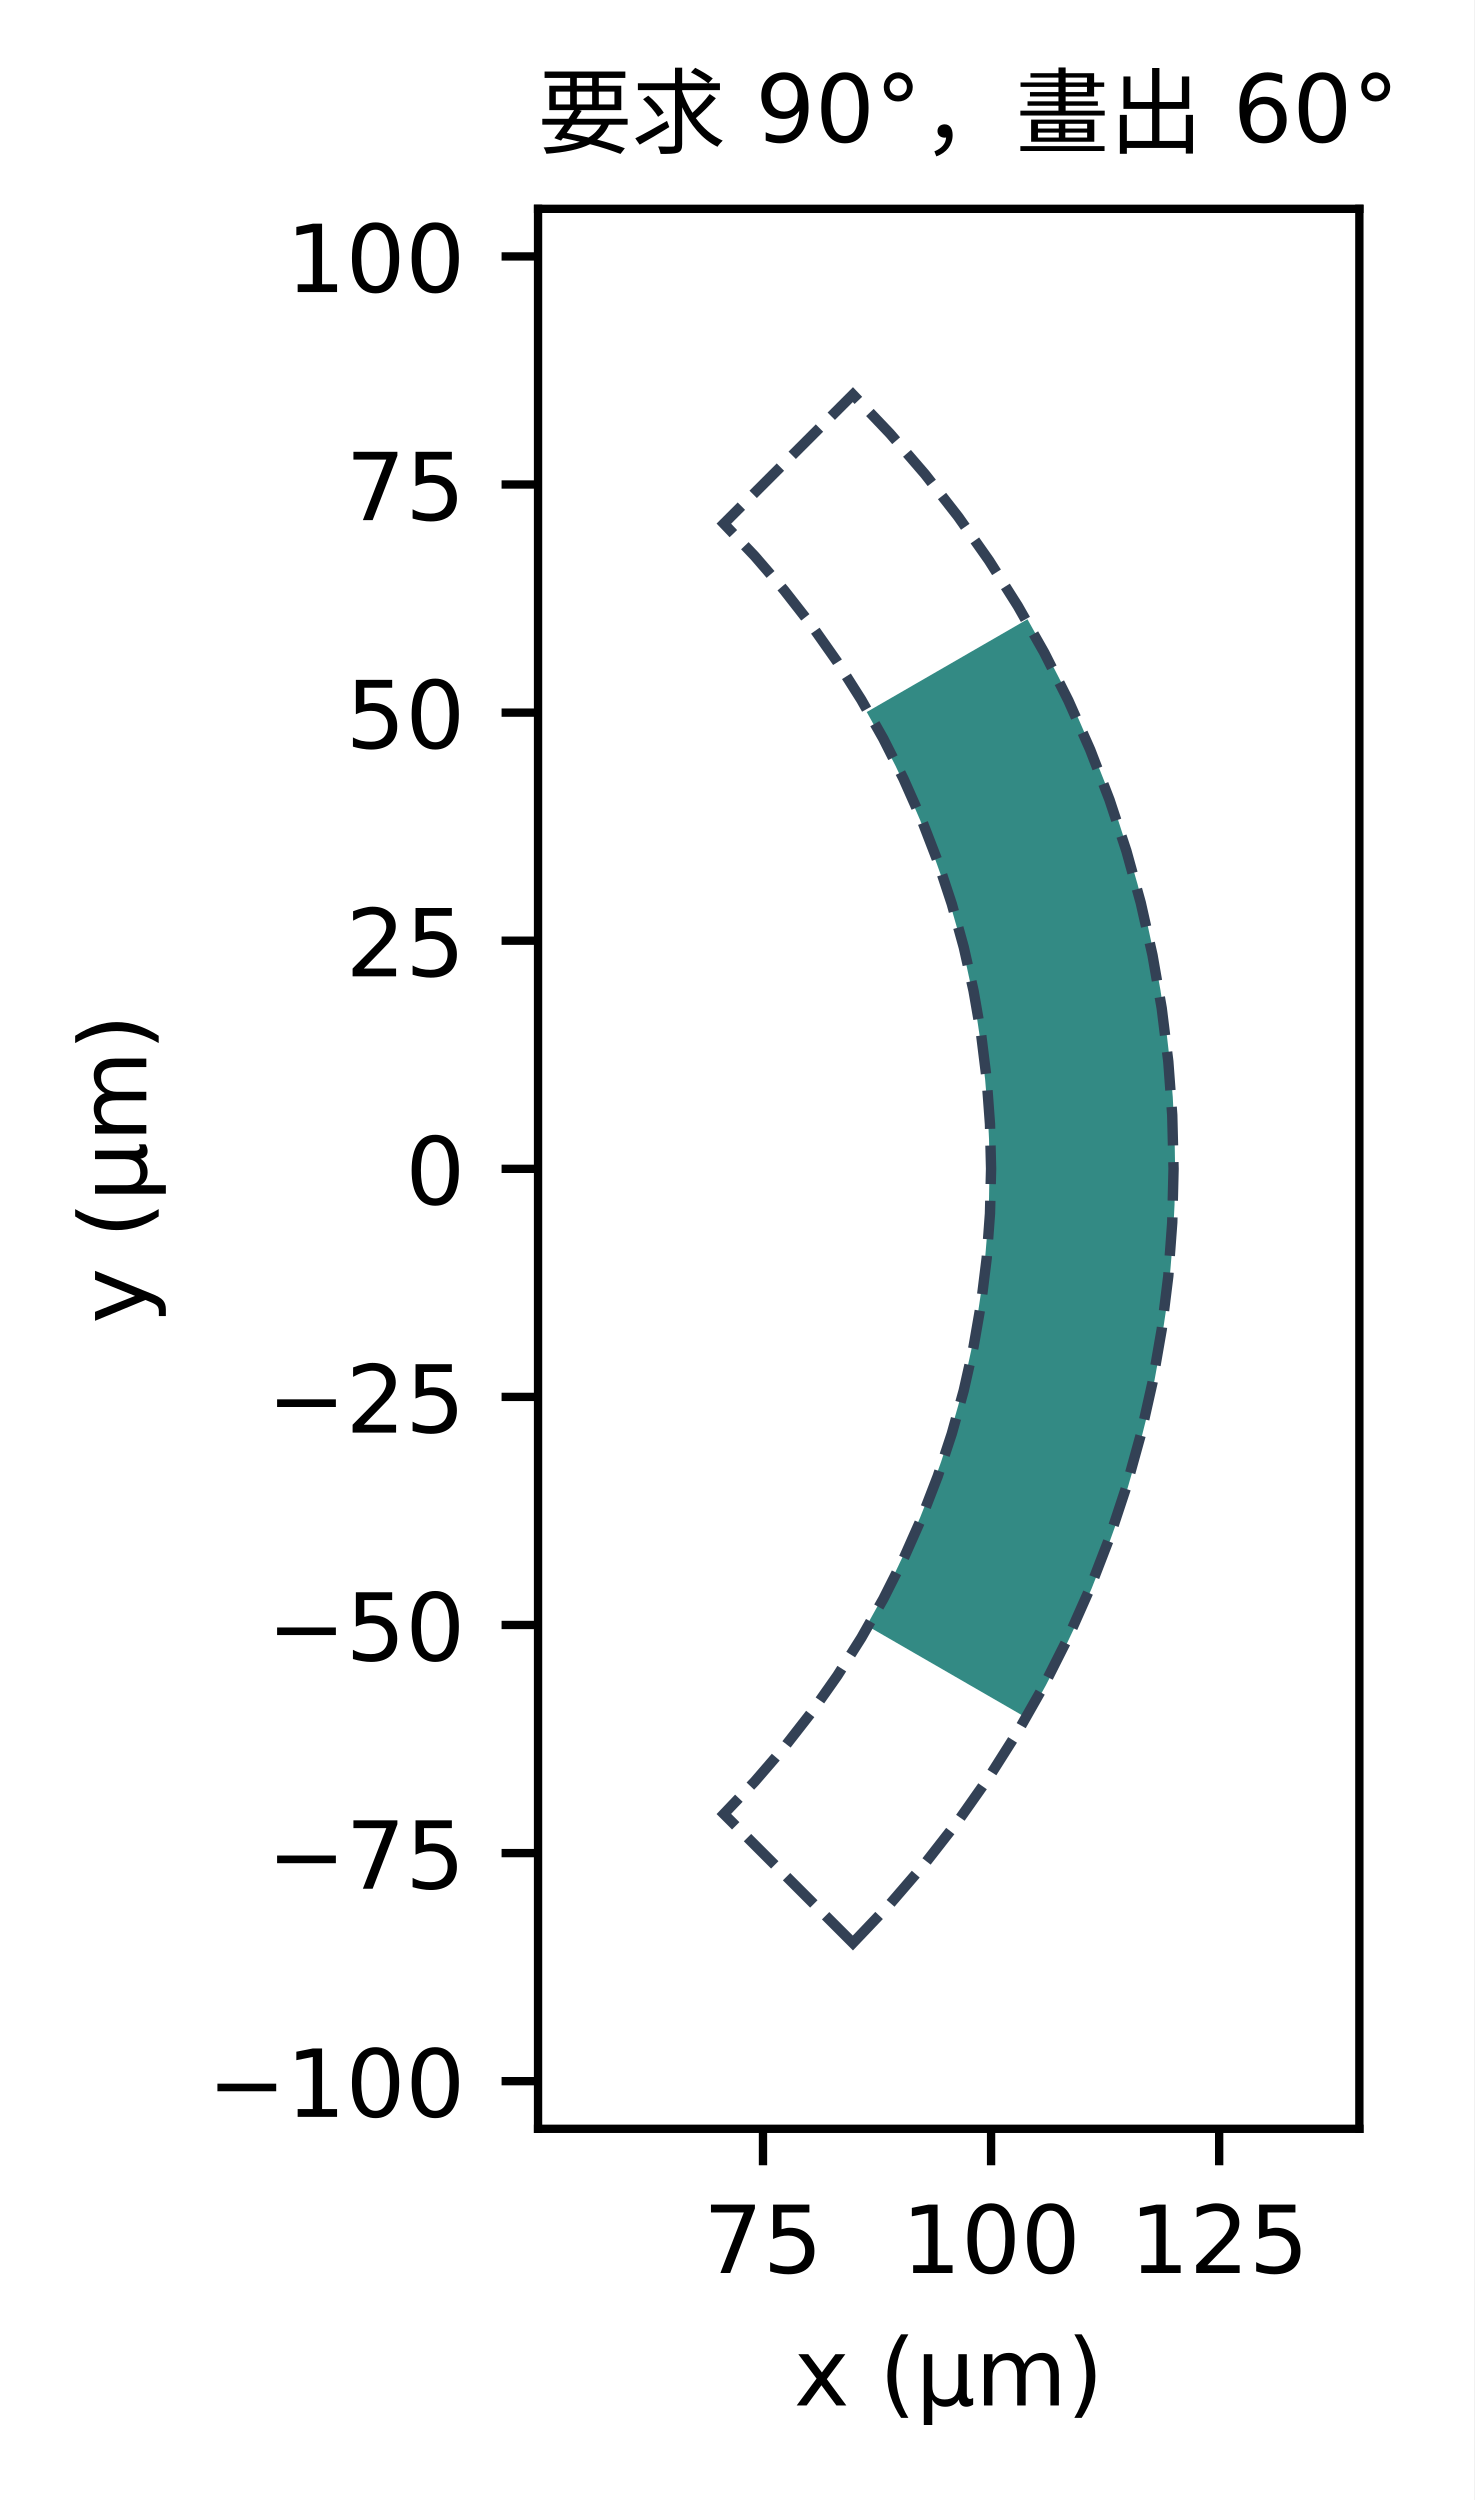
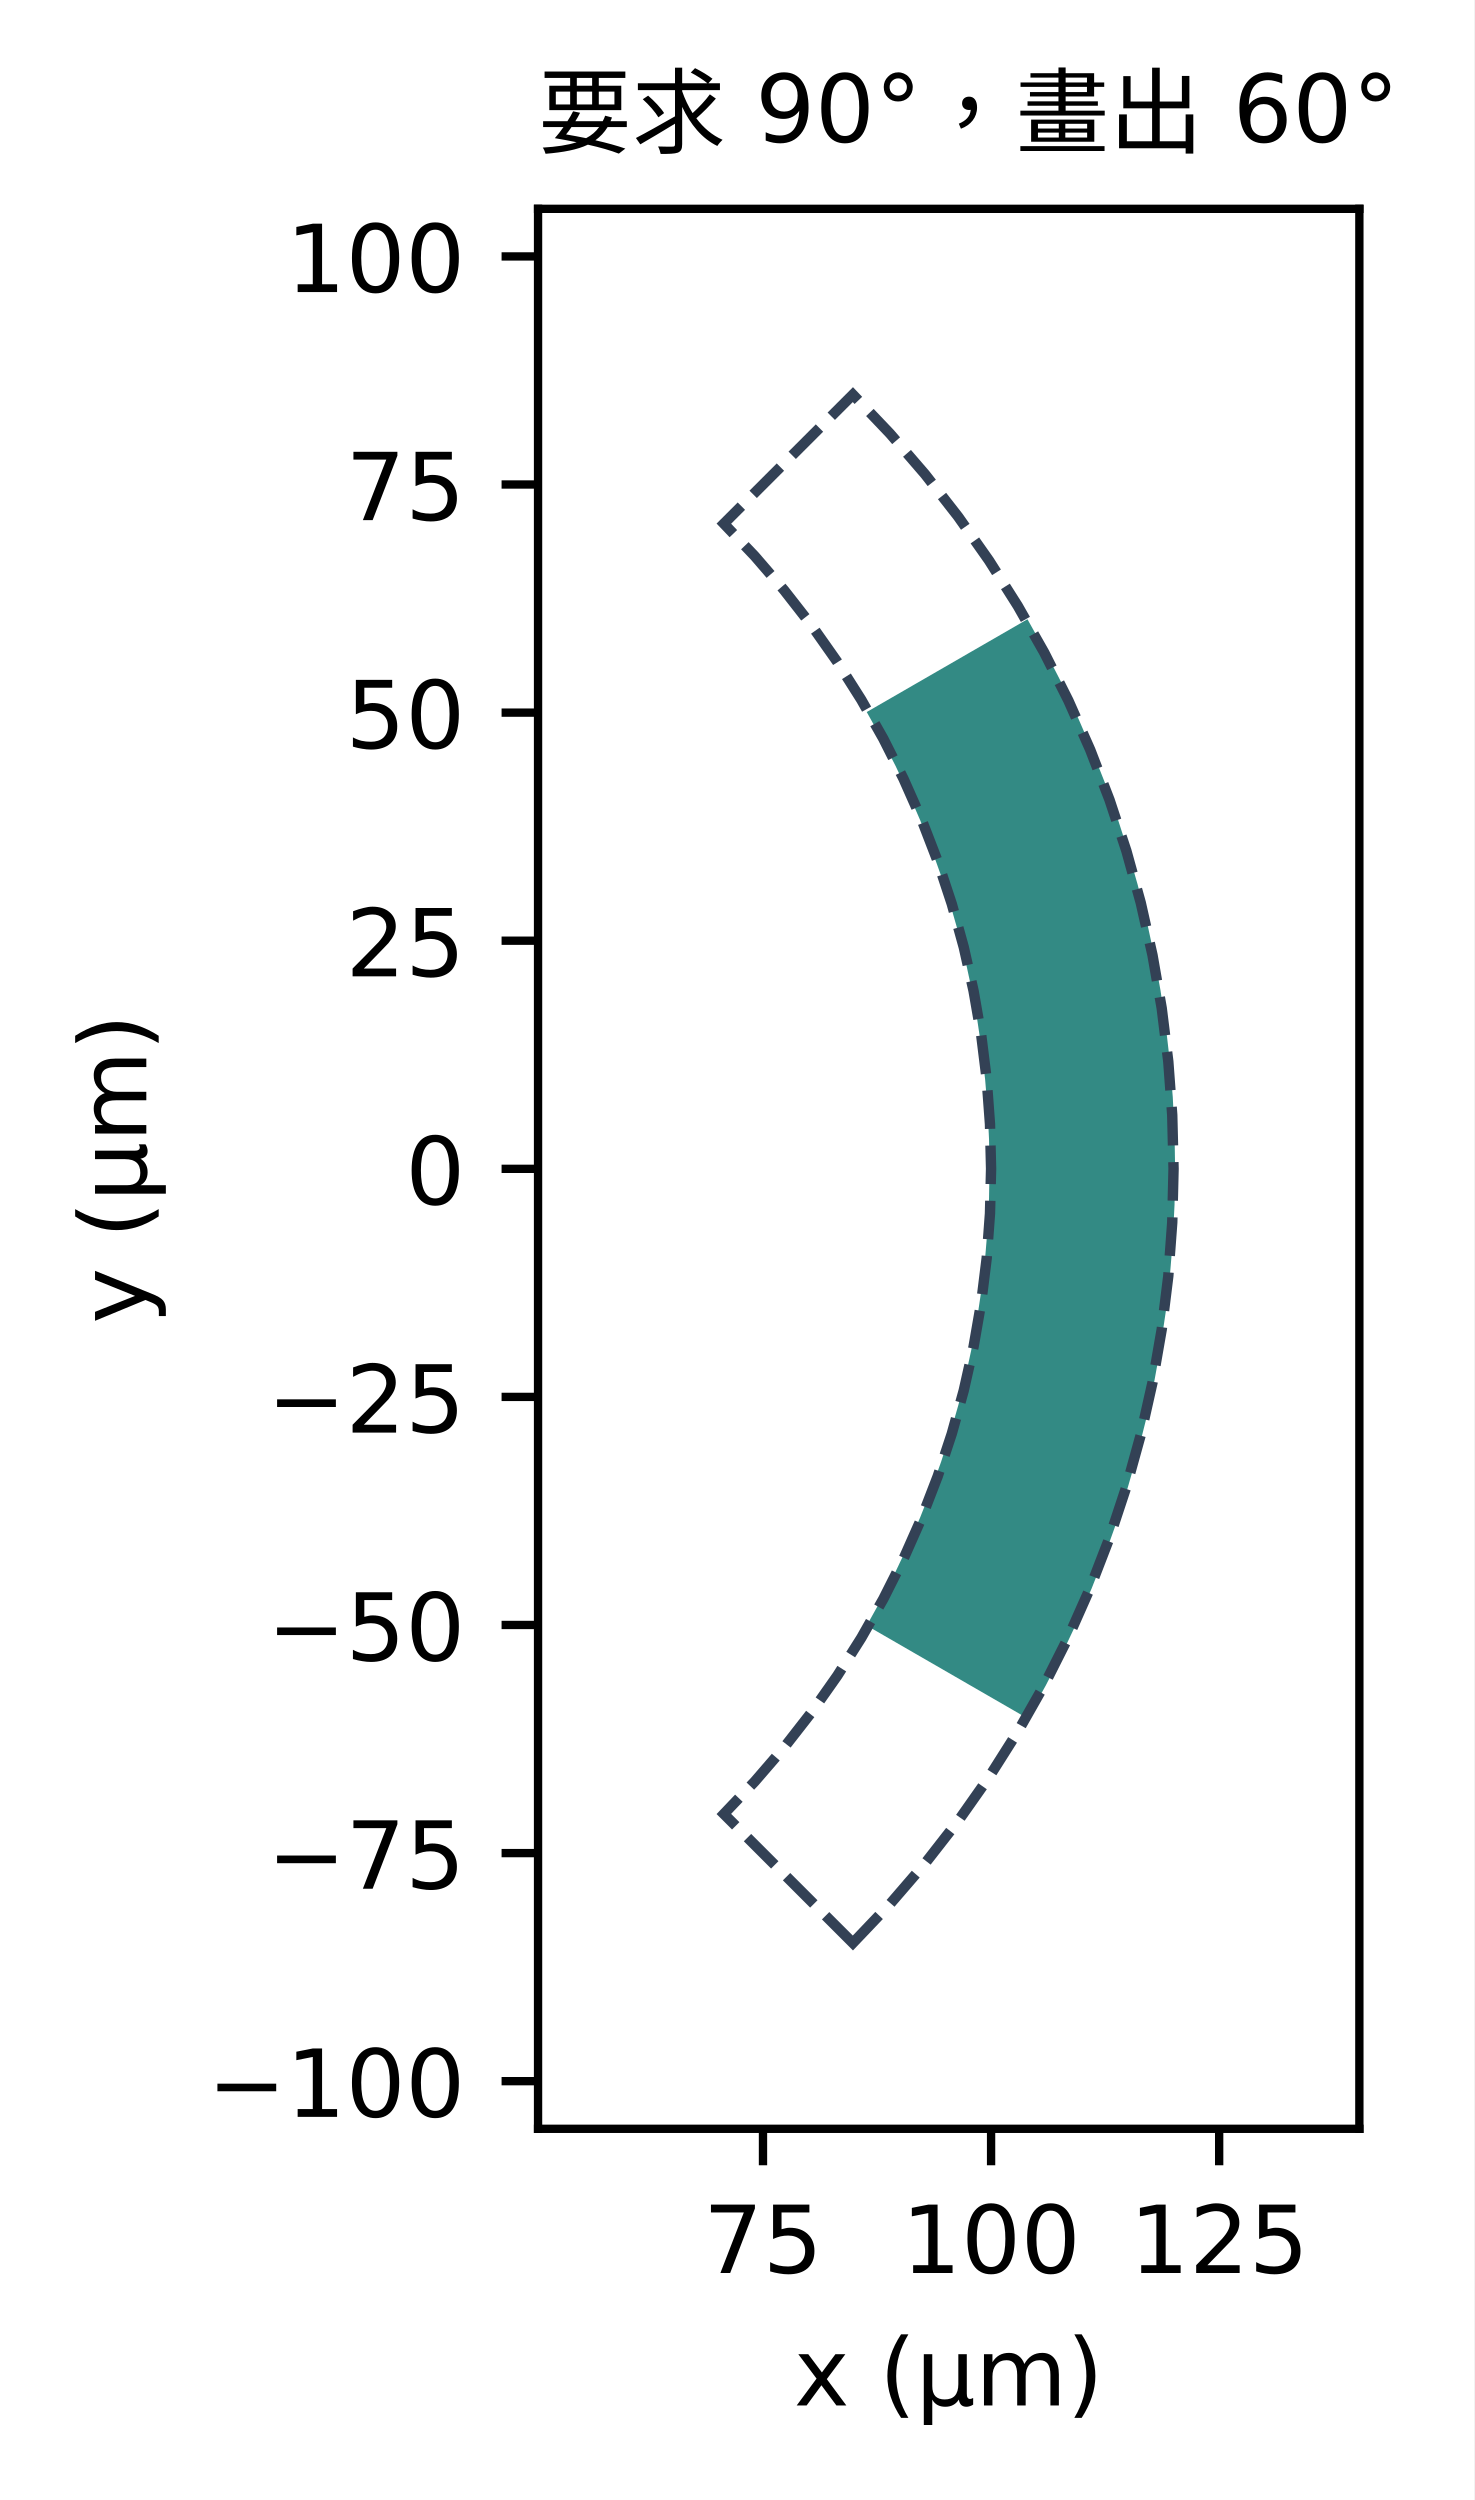
<svg xmlns="http://www.w3.org/2000/svg" xmlns:xlink="http://www.w3.org/1999/xlink" width="141.456pt" height="239.899pt" viewBox="0 0 141.456 239.899" version="1.1">
  <defs>
    <style type="text/css">*{stroke-linejoin: round; stroke-linecap: butt}</style>
  </defs>
  <g id="figure_1">
    <g id="patch_1">
      <path d="M 0 239.899  L 141.456 239.899  L 141.456 0  L 0 0  z " style="fill: #ffffff" />
    </g>
    <g id="axes_1">
      <g id="patch_2">
        <path d="M 51.631 204.279  L 130.444 204.279  L 130.444 20.039  L 51.631 20.039  z " style="fill: #ffffff" />
      </g>
      <g id="patch_3">
        <path d="M 98.538 164.69  L 83.374 155.934  L 84.765 153.431  L 86.074 150.882  L 87.299 148.292  L 88.439 145.663  L 89.492 142.999  L 90.457 140.301  L 91.334 137.573  L 92.121 134.819  L 92.817 132.04  L 93.422 129.239  L 93.934 126.421  L 94.354 123.587  L 94.682 120.74  L 94.916 117.884  L 95.056 115.023  L 95.104 112.159  L 95.056 109.294  L 94.916 106.433  L 94.682 103.577  L 94.354 100.73  L 93.934 97.896  L 93.422 95.078  L 92.817 92.277  L 92.121 89.498  L 91.334 86.744  L 90.457 84.016  L 89.492 81.318  L 88.439 78.654  L 87.299 76.025  L 86.074 73.435  L 84.765 70.887  L 83.374 68.383  L 98.538 59.628  L 100.209 62.632  L 101.779 65.69  L 103.249 68.799  L 104.617 71.953  L 105.88 75.15  L 107.039 78.387  L 108.09 81.661  L 109.034 84.967  L 109.869 88.302  L 110.595 91.662  L 111.21 95.045  L 111.715 98.445  L 112.108 101.861  L 112.389 105.288  L 112.558 108.721  L 112.614 112.159  L 112.558 115.596  L 112.389 119.03  L 112.108 122.456  L 111.715 125.872  L 111.21 129.272  L 110.595 132.655  L 109.869 136.016  L 109.034 139.35  L 108.09 142.656  L 107.039 145.93  L 105.88 149.167  L 104.617 152.364  L 103.249 155.519  L 101.779 158.627  L 100.209 161.685  z " clip-path="url(#pb1db3099ca)" style="fill: #0f766e; opacity: 0.85; stroke: #0f766e; stroke-width: 0.3; stroke-linejoin: miter" />
      </g>
      <g id="patch_4">
        <path d="M 81.842 186.449  L 69.46 174.067  L 72.423 170.955  L 75.23 167.701  L 77.874 164.313  L 80.348 160.8  L 82.648 157.169  L 84.765 153.431  L 86.698 149.592  L 88.439 145.663  L 89.985 141.654  L 91.334 137.573  L 92.48 133.432  L 93.422 129.239  L 94.156 125.005  L 94.682 120.74  L 94.998 116.455  L 95.104 112.159  L 94.998 107.862  L 94.682 103.577  L 94.156 99.312  L 93.422 95.078  L 92.48 90.885  L 91.334 86.744  L 89.985 82.663  L 88.439 78.654  L 86.698 74.725  L 84.765 70.887  L 82.648 67.148  L 80.348 63.517  L 77.874 60.004  L 75.23 56.617  L 72.423 53.362  L 69.46 50.25  L 81.842 37.868  L 85.398 41.603  L 88.766 45.508  L 91.939 49.573  L 94.907 53.79  L 97.666 58.146  L 100.209 62.632  L 102.527 67.238  L 104.617 71.953  L 106.472 76.764  L 108.09 81.661  L 109.465 86.63  L 110.595 91.662  L 111.477 96.742  L 112.108 101.861  L 112.487 107.004  L 112.614 112.159  L 112.487 117.314  L 112.108 122.456  L 111.477 127.575  L 110.595 132.655  L 109.465 137.687  L 108.09 142.656  L 106.472 147.553  L 104.617 152.364  L 102.527 157.079  L 100.209 161.685  L 97.666 166.171  L 94.907 170.528  L 91.939 174.744  L 88.766 178.809  L 85.398 182.714  L 81.842 186.449  z " clip-path="url(#pb1db3099ca)" style="fill: none; stroke-dasharray: 3.7,1.6; stroke-dashoffset: 0; stroke: #334155; stroke-linejoin: miter" />
      </g>
      <g id="matplotlib.axis_1">
        <g id="xtick_1">
          <g id="line2d_1">
            <defs>
              <path id="mcb5018c08f" d="M 0 0  L 0 3.5  " style="stroke: #000000; stroke-width: 0.8" />
            </defs>
            <g>
              <use xlink:href="#mcb5018c08f" x="73.216" y="204.279" style="stroke: #000000; stroke-width: 0.8" />
            </g>
          </g>
          <g id="text_1">
-             <text style="font-size: 9px; font-family: 'DejaVu Sans', 'Heiti TC'; text-anchor: middle" x="73.216" y="218.117" transform="rotate(-0 73.21555 218.1172)">75</text>
+             <text style="font-size: 9px; font-family: 'DejaVu Sans', 'Heiti TC', 'PingFang TC', 'Noto Sans CJK TC', 'Noto Sans TC', 'Microsoft JhengHei'; text-anchor: middle" x="73.216" y="218.117" transform="rotate(-0 73.21555 218.1172)">75</text>
          </g>
        </g>
        <g id="xtick_2">
          <g id="line2d_2">
            <g>
              <use xlink:href="#mcb5018c08f" x="95.104" y="204.279" style="stroke: #000000; stroke-width: 0.8" />
            </g>
          </g>
          <g id="text_2">
-             <text style="font-size: 9px; font-family: 'DejaVu Sans', 'Heiti TC'; text-anchor: middle" x="95.104" y="218.117" transform="rotate(-0 95.1035 218.1172)">100</text>
+             <text style="font-size: 9px; font-family: 'DejaVu Sans', 'Heiti TC', 'PingFang TC', 'Noto Sans CJK TC', 'Noto Sans TC', 'Microsoft JhengHei'; text-anchor: middle" x="95.104" y="218.117" transform="rotate(-0 95.1035 218.1172)">100</text>
          </g>
        </g>
        <g id="xtick_3">
          <g id="line2d_3">
            <g>
              <use xlink:href="#mcb5018c08f" x="116.991" y="204.279" style="stroke: #000000; stroke-width: 0.8" />
            </g>
          </g>
          <g id="text_3">
-             <text style="font-size: 9px; font-family: 'DejaVu Sans', 'Heiti TC'; text-anchor: middle" x="116.991" y="218.117" transform="rotate(-0 116.9915 218.1172)">125</text>
+             <text style="font-size: 9px; font-family: 'DejaVu Sans', 'Heiti TC', 'PingFang TC', 'Noto Sans CJK TC', 'Noto Sans TC', 'Microsoft JhengHei'; text-anchor: middle" x="116.991" y="218.117" transform="rotate(-0 116.9915 218.1172)">125</text>
          </g>
        </g>
        <g id="text_4">
-           <text style="font-size: 9px; font-family: 'DejaVu Sans', 'Heiti TC'; text-anchor: middle" x="91.037" y="230.827" transform="rotate(-0 91.03716 230.8275)">x (µm)</text>
+           <text style="font-size: 9px; font-family: 'DejaVu Sans', 'Heiti TC', 'PingFang TC', 'Noto Sans CJK TC', 'Noto Sans TC', 'Microsoft JhengHei'; text-anchor: middle" x="91.037" y="230.827" transform="rotate(-0 91.03716 230.8275)">x (µm)</text>
        </g>
      </g>
      <g id="matplotlib.axis_2">
        <g id="ytick_1">
          <g id="line2d_4">
            <defs>
              <path id="meb83469c67" d="M 0 0  L -3.5 0  " style="stroke: #000000; stroke-width: 0.8" />
            </defs>
            <g>
              <use xlink:href="#meb83469c67" x="51.631" y="199.71" style="stroke: #000000; stroke-width: 0.8" />
            </g>
          </g>
          <g id="text_5">
-             <text style="font-size: 9px; font-family: 'DejaVu Sans', 'Heiti TC'; text-anchor: end" x="44.631" y="203.13" transform="rotate(-0 44.63078 203.1297)">−100</text>
+             <text style="font-size: 9px; font-family: 'DejaVu Sans', 'Heiti TC', 'PingFang TC', 'Noto Sans CJK TC', 'Noto Sans TC', 'Microsoft JhengHei'; text-anchor: end" x="44.631" y="203.13" transform="rotate(-0 44.63078 203.1297)">−100</text>
          </g>
        </g>
        <g id="ytick_2">
          <g id="line2d_5">
            <g>
              <use xlink:href="#meb83469c67" x="51.631" y="177.822" style="stroke: #000000; stroke-width: 0.8" />
            </g>
          </g>
          <g id="text_6">
-             <text style="font-size: 9px; font-family: 'DejaVu Sans', 'Heiti TC'; text-anchor: end" x="44.631" y="181.242" transform="rotate(-0 44.63078 181.2417)">−75</text>
+             <text style="font-size: 9px; font-family: 'DejaVu Sans', 'Heiti TC', 'PingFang TC', 'Noto Sans CJK TC', 'Noto Sans TC', 'Microsoft JhengHei'; text-anchor: end" x="44.631" y="181.242" transform="rotate(-0 44.63078 181.2417)">−75</text>
          </g>
        </g>
        <g id="ytick_3">
          <g id="line2d_6">
            <g>
              <use xlink:href="#meb83469c67" x="51.631" y="155.934" style="stroke: #000000; stroke-width: 0.8" />
            </g>
          </g>
          <g id="text_7">
-             <text style="font-size: 9px; font-family: 'DejaVu Sans', 'Heiti TC'; text-anchor: end" x="44.631" y="159.354" transform="rotate(-0 44.63078 159.3538)">−50</text>
+             <text style="font-size: 9px; font-family: 'DejaVu Sans', 'Heiti TC', 'PingFang TC', 'Noto Sans CJK TC', 'Noto Sans TC', 'Microsoft JhengHei'; text-anchor: end" x="44.631" y="159.354" transform="rotate(-0 44.63078 159.3538)">−50</text>
          </g>
        </g>
        <g id="ytick_4">
          <g id="line2d_7">
            <g>
              <use xlink:href="#meb83469c67" x="51.631" y="134.047" style="stroke: #000000; stroke-width: 0.8" />
            </g>
          </g>
          <g id="text_8">
-             <text style="font-size: 9px; font-family: 'DejaVu Sans', 'Heiti TC'; text-anchor: end" x="44.631" y="137.466" transform="rotate(-0 44.63078 137.4658)">−25</text>
+             <text style="font-size: 9px; font-family: 'DejaVu Sans', 'Heiti TC', 'PingFang TC', 'Noto Sans CJK TC', 'Noto Sans TC', 'Microsoft JhengHei'; text-anchor: end" x="44.631" y="137.466" transform="rotate(-0 44.63078 137.4658)">−25</text>
          </g>
        </g>
        <g id="ytick_5">
          <g id="line2d_8">
            <g>
              <use xlink:href="#meb83469c67" x="51.631" y="112.159" style="stroke: #000000; stroke-width: 0.8" />
            </g>
          </g>
          <g id="text_9">
-             <text style="font-size: 9px; font-family: 'DejaVu Sans', 'Heiti TC'; text-anchor: end" x="44.631" y="115.578" transform="rotate(-0 44.63078 115.5779)">0</text>
+             <text style="font-size: 9px; font-family: 'DejaVu Sans', 'Heiti TC', 'PingFang TC', 'Noto Sans CJK TC', 'Noto Sans TC', 'Microsoft JhengHei'; text-anchor: end" x="44.631" y="115.578" transform="rotate(-0 44.63078 115.5779)">0</text>
          </g>
        </g>
        <g id="ytick_6">
          <g id="line2d_9">
            <g>
              <use xlink:href="#meb83469c67" x="51.631" y="90.271" style="stroke: #000000; stroke-width: 0.8" />
            </g>
          </g>
          <g id="text_10">
-             <text style="font-size: 9px; font-family: 'DejaVu Sans', 'Heiti TC'; text-anchor: end" x="44.631" y="93.69" transform="rotate(-0 44.63078 93.68994)">25</text>
+             <text style="font-size: 9px; font-family: 'DejaVu Sans', 'Heiti TC', 'PingFang TC', 'Noto Sans CJK TC', 'Noto Sans TC', 'Microsoft JhengHei'; text-anchor: end" x="44.631" y="93.69" transform="rotate(-0 44.63078 93.68994)">25</text>
          </g>
        </g>
        <g id="ytick_7">
          <g id="line2d_10">
            <g>
              <use xlink:href="#meb83469c67" x="51.631" y="68.383" style="stroke: #000000; stroke-width: 0.8" />
            </g>
          </g>
          <g id="text_11">
-             <text style="font-size: 9px; font-family: 'DejaVu Sans', 'Heiti TC'; text-anchor: end" x="44.631" y="71.802" transform="rotate(-0 44.63078 71.80199)">50</text>
+             <text style="font-size: 9px; font-family: 'DejaVu Sans', 'Heiti TC', 'PingFang TC', 'Noto Sans CJK TC', 'Noto Sans TC', 'Microsoft JhengHei'; text-anchor: end" x="44.631" y="71.802" transform="rotate(-0 44.63078 71.80199)">50</text>
          </g>
        </g>
        <g id="ytick_8">
          <g id="line2d_11">
            <g>
              <use xlink:href="#meb83469c67" x="51.631" y="46.495" style="stroke: #000000; stroke-width: 0.8" />
            </g>
          </g>
          <g id="text_12">
-             <text style="font-size: 9px; font-family: 'DejaVu Sans', 'Heiti TC'; text-anchor: end" x="44.631" y="49.914" transform="rotate(-0 44.63078 49.91405)">75</text>
+             <text style="font-size: 9px; font-family: 'DejaVu Sans', 'Heiti TC', 'PingFang TC', 'Noto Sans CJK TC', 'Noto Sans TC', 'Microsoft JhengHei'; text-anchor: end" x="44.631" y="49.914" transform="rotate(-0 44.63078 49.91405)">75</text>
          </g>
        </g>
        <g id="ytick_9">
          <g id="line2d_12">
            <g>
              <use xlink:href="#meb83469c67" x="51.631" y="24.607" style="stroke: #000000; stroke-width: 0.8" />
            </g>
          </g>
          <g id="text_13">
-             <text style="font-size: 9px; font-family: 'DejaVu Sans', 'Heiti TC'; text-anchor: end" x="44.631" y="28.026" transform="rotate(-0 44.63078 28.0261)">100</text>
+             <text style="font-size: 9px; font-family: 'DejaVu Sans', 'Heiti TC', 'PingFang TC', 'Noto Sans CJK TC', 'Noto Sans TC', 'Microsoft JhengHei'; text-anchor: end" x="44.631" y="28.026" transform="rotate(-0 44.63078 28.0261)">100</text>
          </g>
        </g>
        <g id="text_14">
-           <text style="font-size: 9px; font-family: 'DejaVu Sans', 'Heiti TC'; text-anchor: middle" x="14.039" y="112.159" transform="rotate(-90 14.03859 112.1586)">y (µm)</text>
+           <text style="font-size: 9px; font-family: 'DejaVu Sans', 'Heiti TC', 'PingFang TC', 'Noto Sans CJK TC', 'Noto Sans TC', 'Microsoft JhengHei'; text-anchor: middle" x="14.039" y="112.159" transform="rotate(-90 14.03859 112.1586)">y (µm)</text>
        </g>
      </g>
      <g id="patch_5">
        <path d="M 51.631 204.279  L 51.631 20.039  " style="fill: none; stroke: #000000; stroke-width: 0.8; stroke-linejoin: miter; stroke-linecap: square" />
      </g>
      <g id="patch_6">
        <path d="M 130.444 204.279  L 130.444 20.039  " style="fill: none; stroke: #000000; stroke-width: 0.8; stroke-linejoin: miter; stroke-linecap: square" />
      </g>
      <g id="patch_7">
        <path d="M 51.631 204.279  L 130.444 204.279  " style="fill: none; stroke: #000000; stroke-width: 0.8; stroke-linejoin: miter; stroke-linecap: square" />
      </g>
      <g id="patch_8">
        <path d="M 51.631 20.039  L 130.444 20.039  " style="fill: none; stroke: #000000; stroke-width: 0.8; stroke-linejoin: miter; stroke-linecap: square" />
      </g>
      <g id="text_15">
-         <text style="font-size: 9px; font-family: 'DejaVu Sans', 'Heiti TC'; text-anchor: start" x="51.631" y="14.039" transform="rotate(-0 51.63078 14.03859)">要求 90°，畫出 60°</text>
+         <text style="font-size: 9px; font-family: 'DejaVu Sans', 'Heiti TC', 'PingFang TC', 'Noto Sans CJK TC', 'Noto Sans TC', 'Microsoft JhengHei'; text-anchor: start" x="51.631" y="14.039" transform="rotate(-0 51.63078 14.03859)">要求 90°，畫出 60°</text>
      </g>
    </g>
  </g>
  <defs>
    <clipPath id="pb1db3099ca">
      <rect x="51.631" y="20.039" width="78.813" height="184.24" />
    </clipPath>
  </defs>
</svg>
